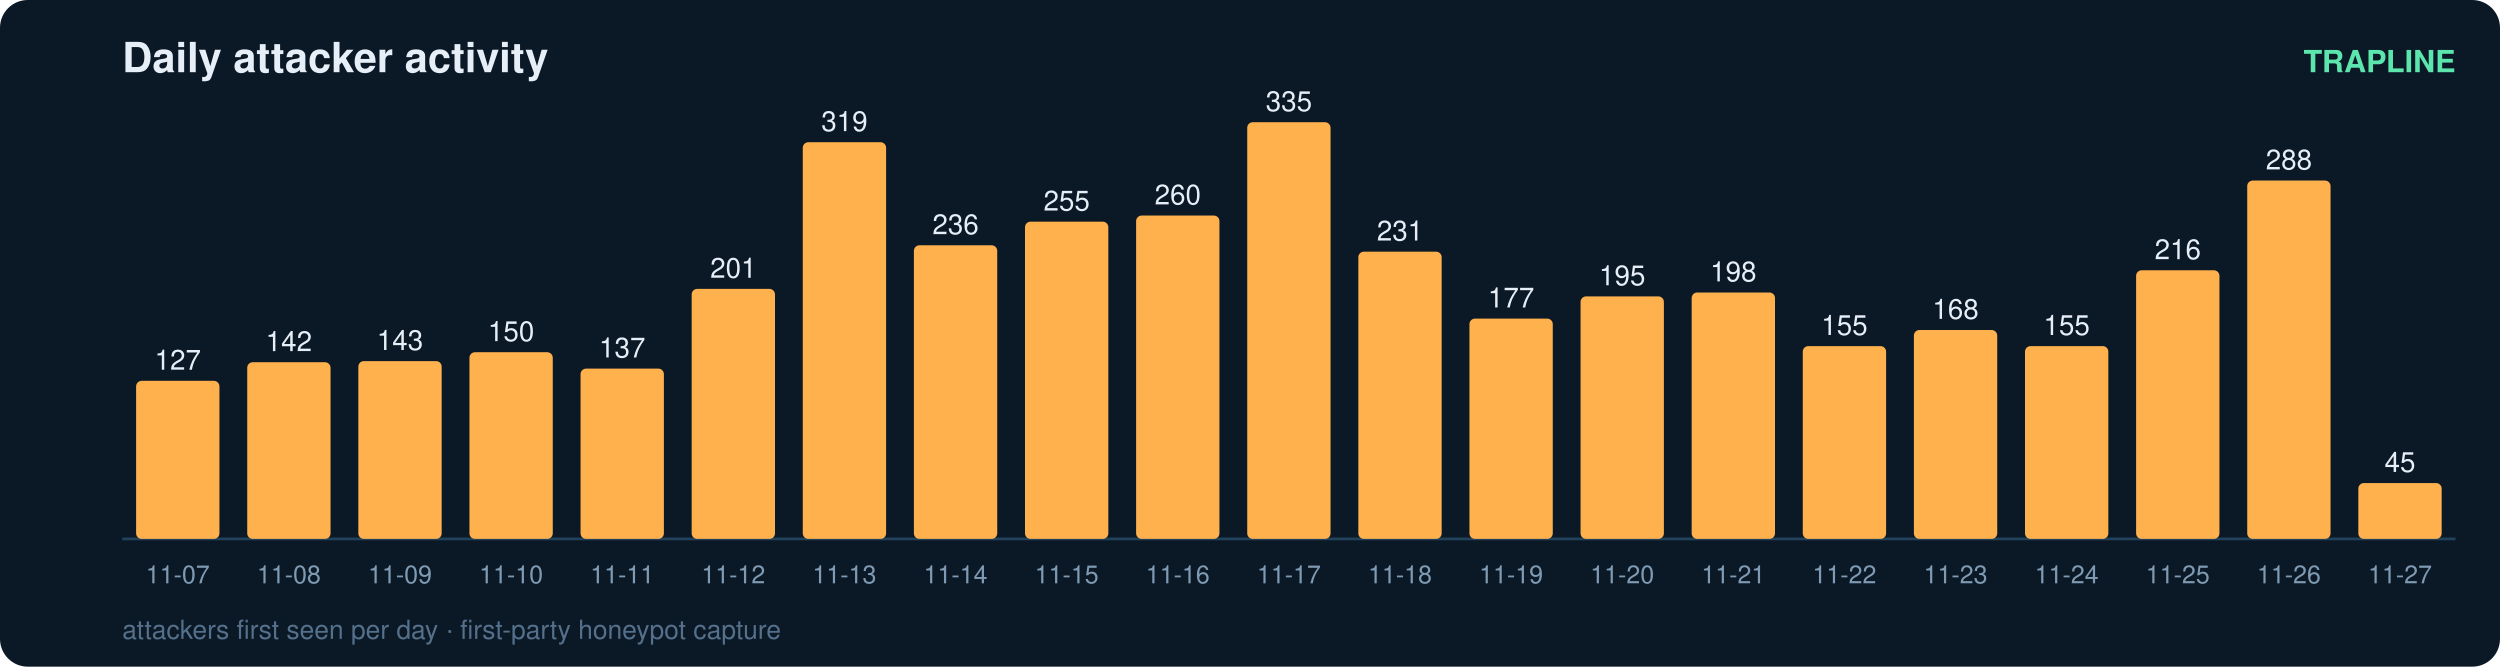
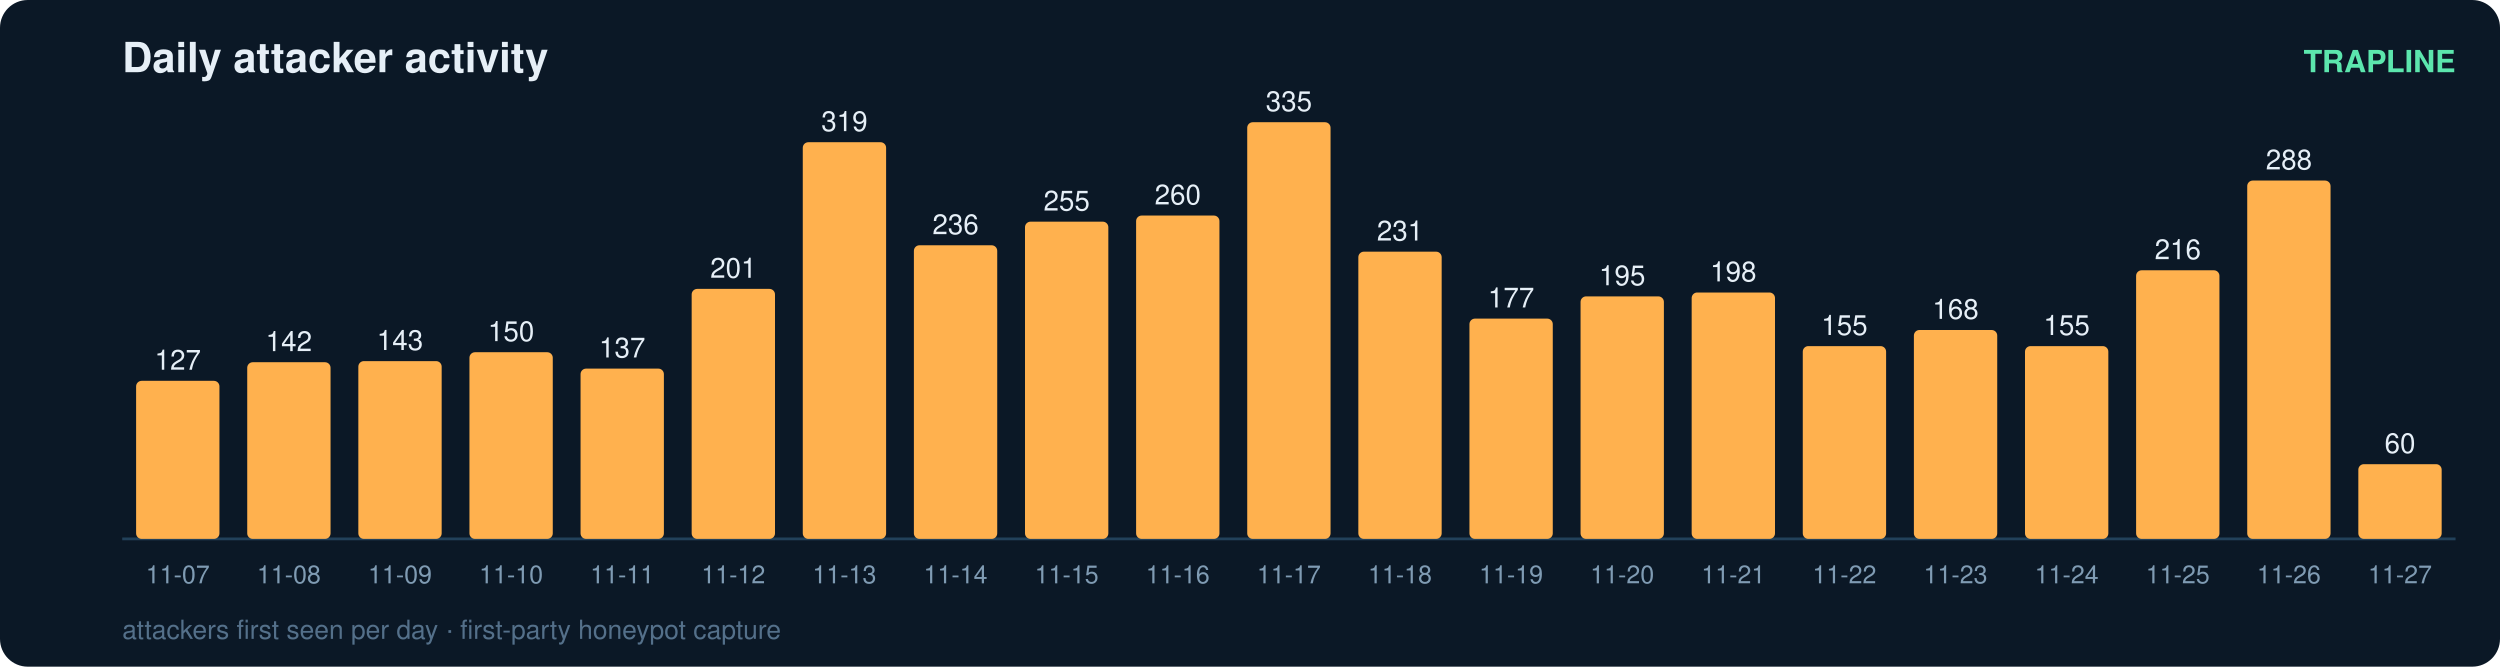
<svg xmlns="http://www.w3.org/2000/svg" width="900" height="240" viewBox="0 0 900 240" font-family="ui-sans-serif,Segoe UI,Helvetica,Arial">
  <rect width="900" height="240" rx="10" fill="#0b1826" />
  <text x="44" y="26" fill="#e6eff7" font-size="15" font-weight="700">Daily attacker activity</text>
  <text x="884" y="26" fill="#5ce6ad" font-size="11" text-anchor="end" font-weight="600">TRAPLINE</text>
  <line x1="44" y1="194" x2="884" y2="194" stroke="#22415a" stroke-width="1" />
  <rect x="49" y="137.1" width="30" height="56.9" rx="2" fill="#ffb14e" />
  <text x="64.0" y="133.1" fill="#e6eff7" font-size="10" text-anchor="middle" font-variant-numeric="tabular-nums">127</text>
  <text x="64.0" y="210.0" fill="#7f9bb3" font-size="9" text-anchor="middle">11-07</text>
  <rect x="89" y="130.4" width="30" height="63.6" rx="2" fill="#ffb14e" />
  <text x="104.0" y="126.4" fill="#e6eff7" font-size="10" text-anchor="middle" font-variant-numeric="tabular-nums">142</text>
  <text x="104.0" y="210.0" fill="#7f9bb3" font-size="9" text-anchor="middle">11-08</text>
  <rect x="129" y="130.0" width="30" height="64.0" rx="2" fill="#ffb14e" />
  <text x="144.0" y="126.0" fill="#e6eff7" font-size="10" text-anchor="middle" font-variant-numeric="tabular-nums">143</text>
  <text x="144.0" y="210.0" fill="#7f9bb3" font-size="9" text-anchor="middle">11-09</text>
  <rect x="169" y="126.8" width="30" height="67.2" rx="2" fill="#ffb14e" />
  <text x="184.0" y="122.8" fill="#e6eff7" font-size="10" text-anchor="middle" font-variant-numeric="tabular-nums">150</text>
  <text x="184.0" y="210.0" fill="#7f9bb3" font-size="9" text-anchor="middle">11-10</text>
  <rect x="209" y="132.7" width="30" height="61.3" rx="2" fill="#ffb14e" />
  <text x="224.0" y="128.7" fill="#e6eff7" font-size="10" text-anchor="middle" font-variant-numeric="tabular-nums">137</text>
  <text x="224.0" y="210.0" fill="#7f9bb3" font-size="9" text-anchor="middle">11-11</text>
  <rect x="249" y="104.0" width="30" height="90.0" rx="2" fill="#ffb14e" />
  <text x="264.0" y="100.0" fill="#e6eff7" font-size="10" text-anchor="middle" font-variant-numeric="tabular-nums">201</text>
  <text x="264.0" y="210.0" fill="#7f9bb3" font-size="9" text-anchor="middle">11-12</text>
  <rect x="289" y="51.2" width="30" height="142.8" rx="2" fill="#ffb14e" />
  <text x="304.0" y="47.2" fill="#e6eff7" font-size="10" text-anchor="middle" font-variant-numeric="tabular-nums">319</text>
  <text x="304.0" y="210.0" fill="#7f9bb3" font-size="9" text-anchor="middle">11-13</text>
  <rect x="329" y="88.3" width="30" height="105.7" rx="2" fill="#ffb14e" />
  <text x="344.0" y="84.3" fill="#e6eff7" font-size="10" text-anchor="middle" font-variant-numeric="tabular-nums">236</text>
  <text x="344.0" y="210.0" fill="#7f9bb3" font-size="9" text-anchor="middle">11-14</text>
  <rect x="369" y="79.8" width="30" height="114.2" rx="2" fill="#ffb14e" />
  <text x="384.0" y="75.8" fill="#e6eff7" font-size="10" text-anchor="middle" font-variant-numeric="tabular-nums">255</text>
  <text x="384.0" y="210.0" fill="#7f9bb3" font-size="9" text-anchor="middle">11-15</text>
  <rect x="409" y="77.6" width="30" height="116.4" rx="2" fill="#ffb14e" />
  <text x="424.0" y="73.6" fill="#e6eff7" font-size="10" text-anchor="middle" font-variant-numeric="tabular-nums">260</text>
  <text x="424.0" y="210.0" fill="#7f9bb3" font-size="9" text-anchor="middle">11-16</text>
  <rect x="449" y="44.0" width="30" height="150.0" rx="2" fill="#ffb14e" />
  <text x="464.0" y="40.0" fill="#e6eff7" font-size="10" text-anchor="middle" font-variant-numeric="tabular-nums">335</text>
  <text x="464.0" y="210.0" fill="#7f9bb3" font-size="9" text-anchor="middle">11-17</text>
  <rect x="489" y="90.6" width="30" height="103.4" rx="2" fill="#ffb14e" />
  <text x="504.0" y="86.6" fill="#e6eff7" font-size="10" text-anchor="middle" font-variant-numeric="tabular-nums">231</text>
  <text x="504.0" y="210.0" fill="#7f9bb3" font-size="9" text-anchor="middle">11-18</text>
  <rect x="529" y="114.7" width="30" height="79.3" rx="2" fill="#ffb14e" />
  <text x="544.0" y="110.7" fill="#e6eff7" font-size="10" text-anchor="middle" font-variant-numeric="tabular-nums">177</text>
  <text x="544.0" y="210.0" fill="#7f9bb3" font-size="9" text-anchor="middle">11-19</text>
  <rect x="569" y="106.7" width="30" height="87.3" rx="2" fill="#ffb14e" />
  <text x="584.0" y="102.7" fill="#e6eff7" font-size="10" text-anchor="middle" font-variant-numeric="tabular-nums">195</text>
  <text x="584.0" y="210.0" fill="#7f9bb3" font-size="9" text-anchor="middle">11-20</text>
  <rect x="609" y="105.3" width="30" height="88.7" rx="2" fill="#ffb14e" />
  <text x="624.0" y="101.3" fill="#e6eff7" font-size="10" text-anchor="middle" font-variant-numeric="tabular-nums">198</text>
  <text x="624.0" y="210.0" fill="#7f9bb3" font-size="9" text-anchor="middle">11-21</text>
  <rect x="649" y="124.6" width="30" height="69.4" rx="2" fill="#ffb14e" />
  <text x="664.0" y="120.6" fill="#e6eff7" font-size="10" text-anchor="middle" font-variant-numeric="tabular-nums">155</text>
  <text x="664.0" y="210.0" fill="#7f9bb3" font-size="9" text-anchor="middle">11-22</text>
  <rect x="689" y="118.8" width="30" height="75.2" rx="2" fill="#ffb14e" />
  <text x="704.0" y="114.8" fill="#e6eff7" font-size="10" text-anchor="middle" font-variant-numeric="tabular-nums">168</text>
  <text x="704.0" y="210.0" fill="#7f9bb3" font-size="9" text-anchor="middle">11-23</text>
  <rect x="729" y="124.6" width="30" height="69.4" rx="2" fill="#ffb14e" />
  <text x="744.0" y="120.6" fill="#e6eff7" font-size="10" text-anchor="middle" font-variant-numeric="tabular-nums">155</text>
  <text x="744.0" y="210.0" fill="#7f9bb3" font-size="9" text-anchor="middle">11-24</text>
  <rect x="769" y="97.3" width="30" height="96.7" rx="2" fill="#ffb14e" />
  <text x="784.0" y="93.3" fill="#e6eff7" font-size="10" text-anchor="middle" font-variant-numeric="tabular-nums">216</text>
  <text x="784.0" y="210.0" fill="#7f9bb3" font-size="9" text-anchor="middle">11-25</text>
  <rect x="809" y="65.0" width="30" height="129.0" rx="2" fill="#ffb14e" />
  <text x="824.0" y="61.0" fill="#e6eff7" font-size="10" text-anchor="middle" font-variant-numeric="tabular-nums">288</text>
  <text x="824.0" y="210.0" fill="#7f9bb3" font-size="9" text-anchor="middle">11-26</text>
-   <rect x="849" y="173.9" width="30" height="20.1" rx="2" fill="#ffb14e" />
-   <text x="864.0" y="169.9" fill="#e6eff7" font-size="10" text-anchor="middle" font-variant-numeric="tabular-nums">45</text>
+   <rect x="849" y="167.1" width="30" height="26.9" rx="2" fill="#ffb14e" />
+   <text x="864.0" y="163.1" fill="#e6eff7" font-size="10" text-anchor="middle" font-variant-numeric="tabular-nums">60</text>
  <text x="864.0" y="210.0" fill="#7f9bb3" font-size="9" text-anchor="middle">11-27</text>
  <text x="44" y="230" fill="#54708a" font-size="9.5">attackers first seen per day · first-party honeypot capture</text>
</svg>
